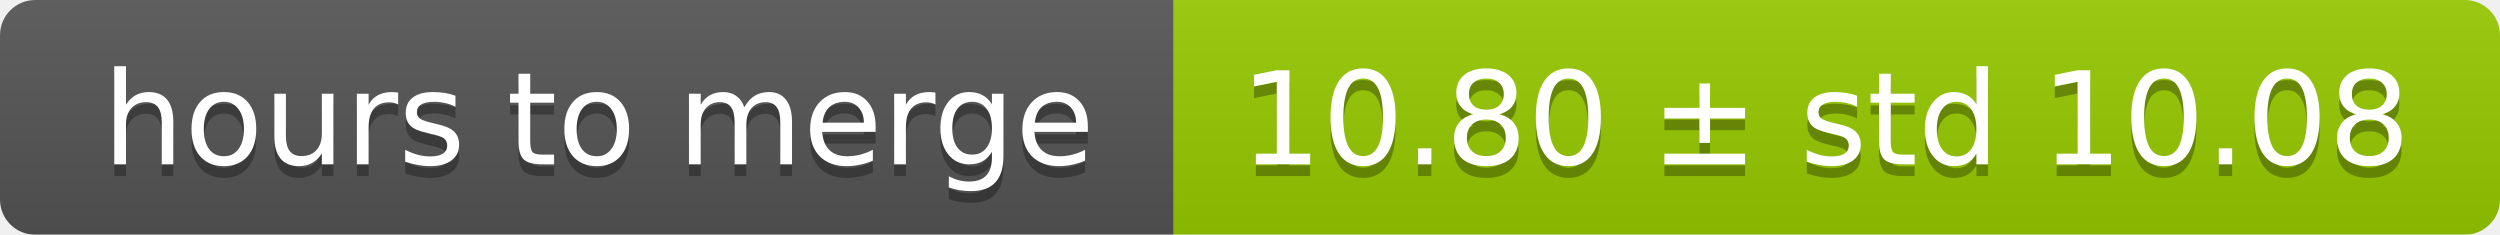
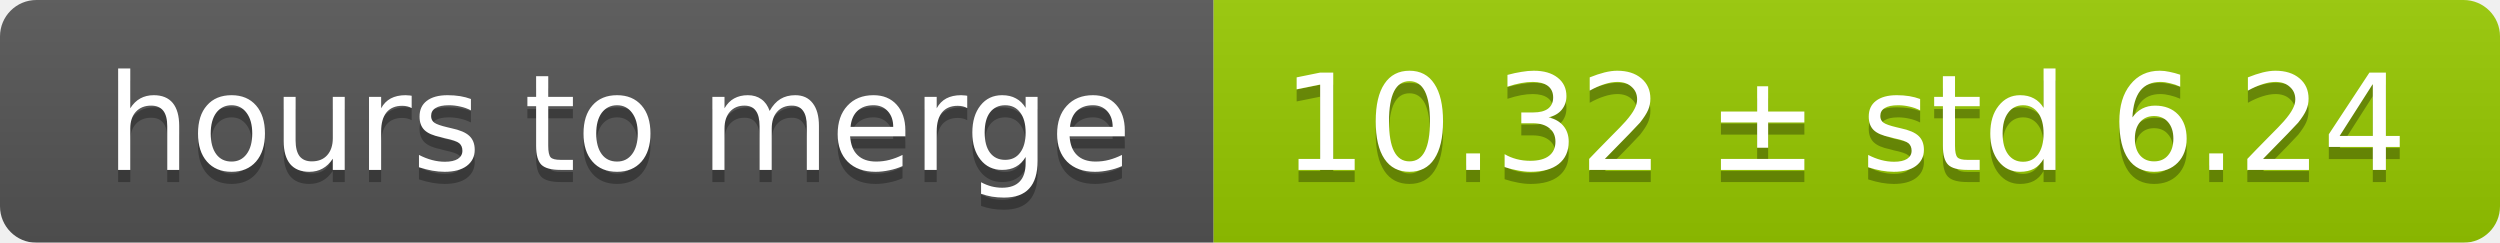
- <svg xmlns="http://www.w3.org/2000/svg" width="213" height="20">
+ <svg xmlns="http://www.w3.org/2000/svg" width="206" height="20">
  <linearGradient id="smooth" x2="0" y2="100%">
    <stop offset="0" stop-color="#bbb" stop-opacity=".1" />
    <stop offset="1" stop-opacity=".1" />
  </linearGradient>
  <mask id="round">
-     <rect width="213" height="20" rx="3" fill="#fff" />
+     <rect width="206" height="20" rx="3" fill="#fff" />
  </mask>
  <g mask="url(#round)">
    <rect width="100" height="20" fill="#555" />
-     <rect x="100" width="113" height="20" fill="#97ca00" />
-     <rect width="213" height="20" fill="url(#smooth)" />
+     <rect x="100" width="106" height="20" fill="#97ca00" />
+     <rect width="206" height="20" fill="url(#smooth)" />
  </g>
  <g fill="#fff" text-anchor="middle" font-family="DejaVu Sans,Verdana,Geneva,sans-serif" font-size="11">
    <text x="51" y="15" fill="#010101" fill-opacity=".3">hours to merge</text>
    <text x="51" y="14">hours to merge</text>
-     <text x="155.5" y="15" fill="#010101" fill-opacity=".3">10.80 ± std 10.08</text>
-     <text x="155.5" y="14">10.80 ± std 10.08</text>
+     <text x="152" y="15" fill="#010101" fill-opacity=".3">10.32 ± std 6.24</text>
+     <text x="152" y="14">10.32 ± std 6.24</text>
  </g>
</svg>
